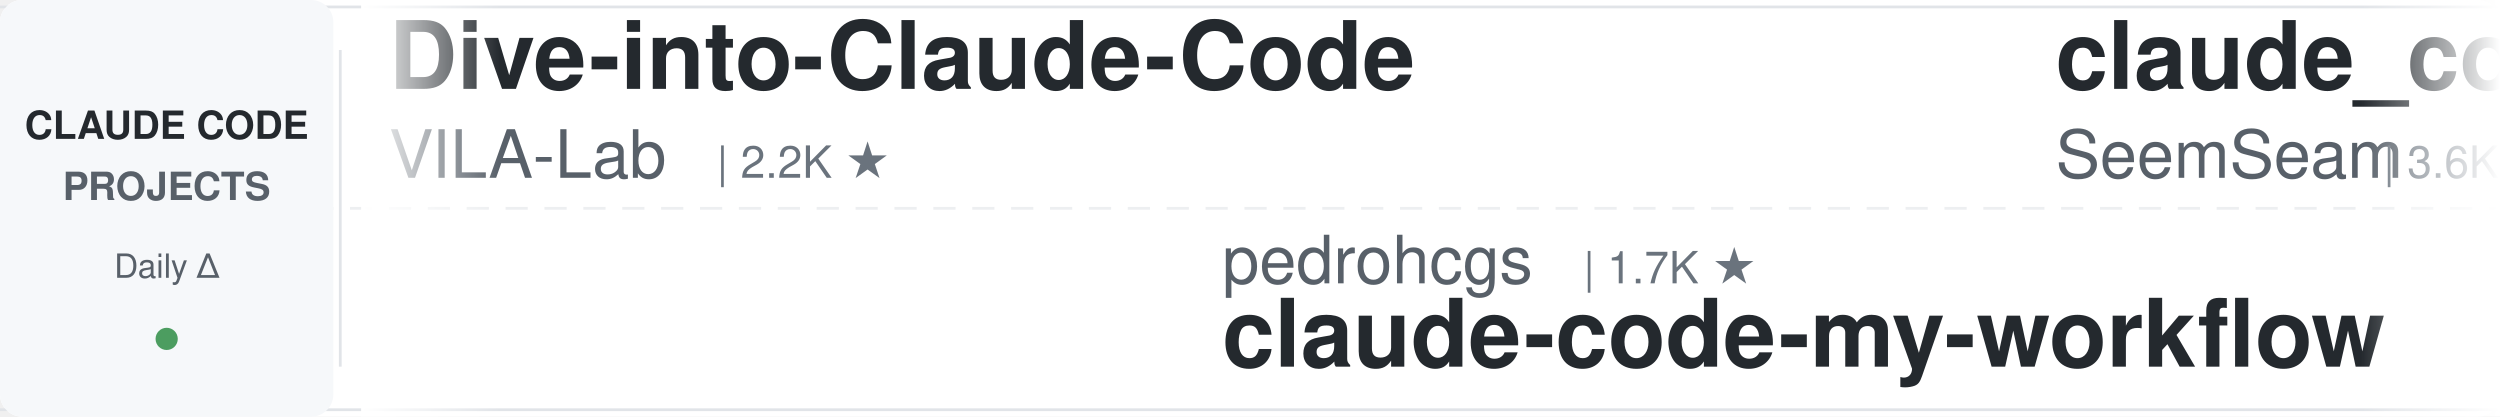
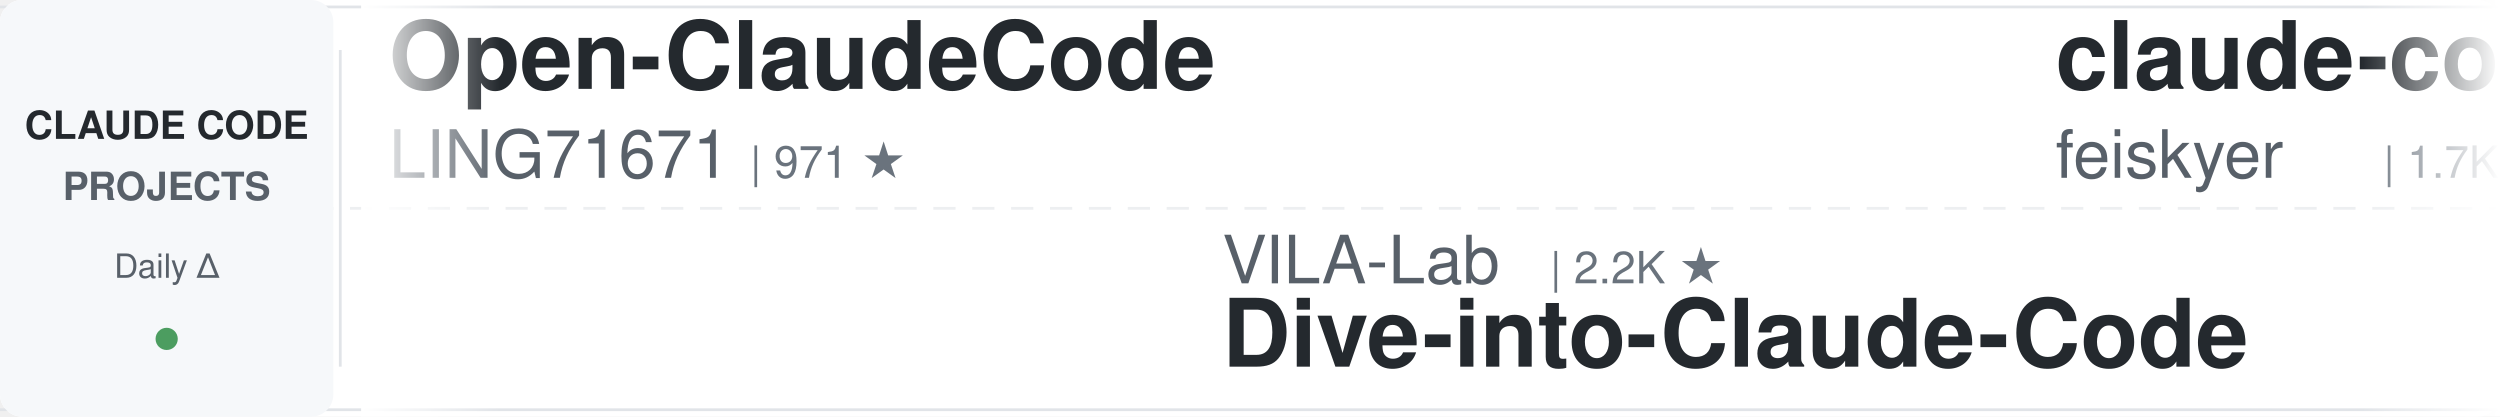
<svg xmlns="http://www.w3.org/2000/svg" width="900" height="150">
  <defs>
    <linearGradient id="leftFade" x1="0%" y1="0%" x2="100%" y2="0%">
      <stop offset="0%" style="stop-color:#ffffff;stop-opacity:1" />
      <stop offset="100%" style="stop-color:#ffffff;stop-opacity:0" />
    </linearGradient>
    <linearGradient id="rightFade" x1="0%" y1="0%" x2="100%" y2="0%">
      <stop offset="0%" style="stop-color:#ffffff;stop-opacity:0" />
      <stop offset="100%" style="stop-color:#ffffff;stop-opacity:1" />
    </linearGradient>
  </defs>
  <rect width="900" height="150" fill="#ffffff" rx="8" />
  <rect x="0" y="2" width="900" height="1" fill="#e1e4e8" />
  <rect x="0" y="147" width="900" height="1" fill="#e1e4e8" />
  <line x1="0" y1="75" x2="900" y2="75" stroke="#e1e4e8" stroke-width="1" stroke-dasharray="8 6" opacity="0.6" />
  <rect x="0" y="0" width="120" height="150" fill="#f6f8fa" rx="8" />
  <text x="60" y="50" font-family="-apple-system, BlinkMacSystemFont, 'Segoe UI', Helvetica, Arial, sans-serif" font-size="14" font-weight="600" fill="#24292e" text-anchor="middle">CLAUDE CODE</text>
  <text x="60" y="72" font-family="-apple-system, BlinkMacSystemFont, 'Segoe UI', Helvetica, Arial, sans-serif" font-size="14" font-weight="600" fill="#586069" text-anchor="middle">PROJECTS</text>
  <text x="60" y="100" font-family="-apple-system, BlinkMacSystemFont, 'Segoe UI', Helvetica, Arial, sans-serif" font-size="12" font-weight="500" fill="#586069" text-anchor="middle">Daily Δ</text>
  <circle cx="60" cy="122" r="4" fill="#22863a" opacity="0.8" />
  <rect x="122" y="18" width="1" height="114" fill="#e1e4e8" />
  <clipPath id="tickerClip">
    <rect x="130" y="0" width="770" height="150" />
  </clipPath>
  <g clip-path="url(#tickerClip)">
    <g id="tickerItems">
      <animateTransform attributeName="transform" attributeType="XML" type="translate" from="0 0" to="-3000 0" dur="54s" repeatCount="indefinite" />
      <g transform="translate(0, 0)">
-         <text x="140" y="32" font-family="-apple-system, BlinkMacSystemFont, 'Segoe UI', Helvetica, Arial, sans-serif" font-size="34" font-weight="600" fill="#24292e">Dive-into-Claude-Code</text>
-         <text x="140" y="64" font-family="-apple-system, BlinkMacSystemFont, 'Segoe UI', Helvetica, Arial, sans-serif" font-size="24" font-weight="400" fill="#586069">VILA-Lab</text>
-         <text x="258" y="64" font-family="-apple-system, BlinkMacSystemFont, 'Segoe UI', Helvetica, Arial, sans-serif" font-size="16" font-weight="500" fill="#6a737d">| 2.2K ★</text>
+         <text x="140" y="32" font-family="-apple-system, BlinkMacSystemFont, 'Segoe UI', Helvetica, Arial, sans-serif" font-size="34" font-weight="600" fill="#24292e">Open-ClaudeCode</text>
+         <text x="140" y="64" font-family="-apple-system, BlinkMacSystemFont, 'Segoe UI', Helvetica, Arial, sans-serif" font-size="24" font-weight="400" fill="#586069">LING71671</text>
+         <text x="270" y="64" font-family="-apple-system, BlinkMacSystemFont, 'Segoe UI', Helvetica, Arial, sans-serif" font-size="16" font-weight="500" fill="#6a737d">| 971 ★</text>
      </g>
      <g transform="translate(300, 0)">
-         <text x="140" y="102" font-family="-apple-system, BlinkMacSystemFont, 'Segoe UI', Helvetica, Arial, sans-serif" font-size="24" font-weight="400" fill="#586069">pedrohcgs</text>
-         <text x="270" y="102" font-family="-apple-system, BlinkMacSystemFont, 'Segoe UI', Helvetica, Arial, sans-serif" font-size="16" font-weight="500" fill="#6a737d">| 1.7K ★</text>
-         <text x="140" y="132" font-family="-apple-system, BlinkMacSystemFont, 'Segoe UI', Helvetica, Arial, sans-serif" font-size="34" font-weight="600" fill="#24292e">claude-code-my-workflow</text>
+         <text x="140" y="102" font-family="-apple-system, BlinkMacSystemFont, 'Segoe UI', Helvetica, Arial, sans-serif" font-size="24" font-weight="400" fill="#586069">VILA-Lab</text>
+         <text x="258" y="102" font-family="-apple-system, BlinkMacSystemFont, 'Segoe UI', Helvetica, Arial, sans-serif" font-size="16" font-weight="500" fill="#6a737d">| 2.2K ★</text>
+         <text x="140" y="132" font-family="-apple-system, BlinkMacSystemFont, 'Segoe UI', Helvetica, Arial, sans-serif" font-size="34" font-weight="600" fill="#24292e">Dive-into-Claude-Code</text>
      </g>
      <g transform="translate(600, 0)">
-         <text x="140" y="32" font-family="-apple-system, BlinkMacSystemFont, 'Segoe UI', Helvetica, Arial, sans-serif" font-size="34" font-weight="600" fill="#24292e">claude_codex_bridge</text>
-         <text x="140" y="64" font-family="-apple-system, BlinkMacSystemFont, 'Segoe UI', Helvetica, Arial, sans-serif" font-size="24" font-weight="400" fill="#586069">SeemSeam</text>
-         <text x="258" y="64" font-family="-apple-system, BlinkMacSystemFont, 'Segoe UI', Helvetica, Arial, sans-serif" font-size="16" font-weight="500" fill="#6a737d">| 3.6K ★</text>
+         <text x="140" y="32" font-family="-apple-system, BlinkMacSystemFont, 'Segoe UI', Helvetica, Arial, sans-serif" font-size="34" font-weight="600" fill="#24292e">claude-code-settings</text>
+         <text x="140" y="64" font-family="-apple-system, BlinkMacSystemFont, 'Segoe UI', Helvetica, Arial, sans-serif" font-size="24" font-weight="400" fill="#586069">feiskyer</text>
+         <text x="258" y="64" font-family="-apple-system, BlinkMacSystemFont, 'Segoe UI', Helvetica, Arial, sans-serif" font-size="16" font-weight="500" fill="#6a737d">| 1.7K ★</text>
      </g>
      <g transform="translate(900, 0)">
-         <text x="140" y="102" font-family="-apple-system, BlinkMacSystemFont, 'Segoe UI', Helvetica, Arial, sans-serif" font-size="24" font-weight="400" fill="#586069">Pimzino</text>
-         <text x="246" y="102" font-family="-apple-system, BlinkMacSystemFont, 'Segoe UI', Helvetica, Arial, sans-serif" font-size="16" font-weight="500" fill="#6a737d">| 3.9K ★</text>
-         <text x="140" y="132" font-family="-apple-system, BlinkMacSystemFont, 'Segoe UI', Helvetica, Arial, sans-serif" font-size="34" font-weight="600" fill="#24292e">claude-code-spec-workflo...</text>
+         <text x="140" y="102" font-family="-apple-system, BlinkMacSystemFont, 'Segoe UI', Helvetica, Arial, sans-serif" font-size="24" font-weight="400" fill="#586069">AprilNEA</text>
+         <text x="258" y="102" font-family="-apple-system, BlinkMacSystemFont, 'Segoe UI', Helvetica, Arial, sans-serif" font-size="16" font-weight="500" fill="#6a737d">| 394 ★</text>
+         <text x="140" y="132" font-family="-apple-system, BlinkMacSystemFont, 'Segoe UI', Helvetica, Arial, sans-serif" font-size="34" font-weight="600" fill="#24292e">claude-code-source</text>
      </g>
      <g transform="translate(1200, 0)">
-         <text x="140" y="32" font-family="-apple-system, BlinkMacSystemFont, 'Segoe UI', Helvetica, Arial, sans-serif" font-size="34" font-weight="600" fill="#24292e">Auto-claude-code-researc...</text>
-         <text x="140" y="64" font-family="-apple-system, BlinkMacSystemFont, 'Segoe UI', Helvetica, Arial, sans-serif" font-size="24" font-weight="400" fill="#586069">wanshuiyin</text>
-         <text x="282" y="64" font-family="-apple-system, BlinkMacSystemFont, 'Segoe UI', Helvetica, Arial, sans-serif" font-size="16" font-weight="500" fill="#6a737d">| 17.8K ★</text>
+         <text x="140" y="32" font-family="-apple-system, BlinkMacSystemFont, 'Segoe UI', Helvetica, Arial, sans-serif" font-size="34" font-weight="600" fill="#24292e">ECC</text>
+         <text x="140" y="64" font-family="-apple-system, BlinkMacSystemFont, 'Segoe UI', Helvetica, Arial, sans-serif" font-size="24" font-weight="400" fill="#586069">affaan-m</text>
+         <text x="258" y="64" font-family="-apple-system, BlinkMacSystemFont, 'Segoe UI', Helvetica, Arial, sans-serif" font-size="16" font-weight="500" fill="#6a737d">| 285.4K ★</text>
      </g>
      <g transform="translate(1500, 0)">
-         <text x="140" y="102" font-family="-apple-system, BlinkMacSystemFont, 'Segoe UI', Helvetica, Arial, sans-serif" font-size="24" font-weight="400" fill="#586069">anthropics</text>
-         <text x="282" y="102" font-family="-apple-system, BlinkMacSystemFont, 'Segoe UI', Helvetica, Arial, sans-serif" font-size="16" font-weight="500" fill="#6a737d">| 1.0K ★</text>
-         <text x="140" y="132" font-family="-apple-system, BlinkMacSystemFont, 'Segoe UI', Helvetica, Arial, sans-serif" font-size="34" font-weight="600" fill="#24292e">claude-code-base-action</text>
+         <text x="140" y="102" font-family="-apple-system, BlinkMacSystemFont, 'Segoe UI', Helvetica, Arial, sans-serif" font-size="24" font-weight="400" fill="#586069">OneRedOak</text>
+         <text x="270" y="102" font-family="-apple-system, BlinkMacSystemFont, 'Segoe UI', Helvetica, Arial, sans-serif" font-size="16" font-weight="500" fill="#6a737d">| 3.9K ★</text>
+         <text x="140" y="132" font-family="-apple-system, BlinkMacSystemFont, 'Segoe UI', Helvetica, Arial, sans-serif" font-size="34" font-weight="600" fill="#24292e">claude-code-workflows</text>
      </g>
      <g transform="translate(1800, 0)">
-         <text x="140" y="32" font-family="-apple-system, BlinkMacSystemFont, 'Segoe UI', Helvetica, Arial, sans-serif" font-size="34" font-weight="600" fill="#24292e">claude-code-local</text>
-         <text x="140" y="64" font-family="-apple-system, BlinkMacSystemFont, 'Segoe UI', Helvetica, Arial, sans-serif" font-size="24" font-weight="400" fill="#586069">nicedreamzapp</text>
-         <text x="318" y="64" font-family="-apple-system, BlinkMacSystemFont, 'Segoe UI', Helvetica, Arial, sans-serif" font-size="16" font-weight="500" fill="#6a737d">| 3.4K ★</text>
+         <text x="140" y="32" font-family="-apple-system, BlinkMacSystemFont, 'Segoe UI', Helvetica, Arial, sans-serif" font-size="34" font-weight="600" fill="#24292e">claude-code-showcase</text>
+         <text x="140" y="64" font-family="-apple-system, BlinkMacSystemFont, 'Segoe UI', Helvetica, Arial, sans-serif" font-size="24" font-weight="400" fill="#586069">ChrisWiles</text>
+         <text x="282" y="64" font-family="-apple-system, BlinkMacSystemFont, 'Segoe UI', Helvetica, Arial, sans-serif" font-size="16" font-weight="500" fill="#6a737d">| 6.1K ★</text>
      </g>
      <g transform="translate(2100, 0)">
-         <text x="140" y="102" font-family="-apple-system, BlinkMacSystemFont, 'Segoe UI', Helvetica, Arial, sans-serif" font-size="24" font-weight="400" fill="#586069">AICoderTudou</text>
-         <text x="306" y="102" font-family="-apple-system, BlinkMacSystemFont, 'Segoe UI', Helvetica, Arial, sans-serif" font-size="16" font-weight="500" fill="#6a737d">| 493 ★</text>
-         <text x="140" y="132" font-family="-apple-system, BlinkMacSystemFont, 'Segoe UI', Helvetica, Arial, sans-serif" font-size="34" font-weight="600" fill="#24292e">claude-code-tudou</text>
+         <text x="140" y="102" font-family="-apple-system, BlinkMacSystemFont, 'Segoe UI', Helvetica, Arial, sans-serif" font-size="24" font-weight="400" fill="#586069">disler</text>
+         <text x="234" y="102" font-family="-apple-system, BlinkMacSystemFont, 'Segoe UI', Helvetica, Arial, sans-serif" font-size="16" font-weight="500" fill="#6a737d">| 3.9K ★</text>
+         <text x="140" y="132" font-family="-apple-system, BlinkMacSystemFont, 'Segoe UI', Helvetica, Arial, sans-serif" font-size="34" font-weight="600" fill="#24292e">claude-code-hooks-master...</text>
      </g>
      <g transform="translate(2400, 0)">
-         <text x="140" y="32" font-family="-apple-system, BlinkMacSystemFont, 'Segoe UI', Helvetica, Arial, sans-serif" font-size="34" font-weight="600" fill="#24292e">claude-code-ultimate-gui...</text>
-         <text x="140" y="64" font-family="-apple-system, BlinkMacSystemFont, 'Segoe UI', Helvetica, Arial, sans-serif" font-size="24" font-weight="400" fill="#586069">FlorianBruniaux</text>
-         <text x="342" y="64" font-family="-apple-system, BlinkMacSystemFont, 'Segoe UI', Helvetica, Arial, sans-serif" font-size="16" font-weight="500" fill="#6a737d">| 6.2K ★</text>
+         <text x="140" y="32" font-family="-apple-system, BlinkMacSystemFont, 'Segoe UI', Helvetica, Arial, sans-serif" font-size="34" font-weight="600" fill="#24292e">Claude-Code-Source-Study</text>
+         <text x="140" y="64" font-family="-apple-system, BlinkMacSystemFont, 'Segoe UI', Helvetica, Arial, sans-serif" font-size="24" font-weight="400" fill="#586069">luyao618</text>
+         <text x="258" y="64" font-family="-apple-system, BlinkMacSystemFont, 'Segoe UI', Helvetica, Arial, sans-serif" font-size="16" font-weight="500" fill="#6a737d">| 1.7K ★</text>
      </g>
      <g transform="translate(2700, 0)">
-         <text x="140" y="102" font-family="-apple-system, BlinkMacSystemFont, 'Segoe UI', Helvetica, Arial, sans-serif" font-size="24" font-weight="400" fill="#586069">VoltAgent</text>
-         <text x="270" y="102" font-family="-apple-system, BlinkMacSystemFont, 'Segoe UI', Helvetica, Arial, sans-serif" font-size="16" font-weight="500" fill="#6a737d">| 25.9K ★</text>
-         <text x="140" y="132" font-family="-apple-system, BlinkMacSystemFont, 'Segoe UI', Helvetica, Arial, sans-serif" font-size="34" font-weight="600" fill="#24292e">awesome-claude-code-suba...</text>
+         <text x="140" y="102" font-family="-apple-system, BlinkMacSystemFont, 'Segoe UI', Helvetica, Arial, sans-serif" font-size="24" font-weight="400" fill="#586069">ykdojo</text>
+         <text x="234" y="102" font-family="-apple-system, BlinkMacSystemFont, 'Segoe UI', Helvetica, Arial, sans-serif" font-size="16" font-weight="500" fill="#6a737d">| 10.3K ★</text>
+         <text x="140" y="132" font-family="-apple-system, BlinkMacSystemFont, 'Segoe UI', Helvetica, Arial, sans-serif" font-size="34" font-weight="600" fill="#24292e">claude-code-tips</text>
      </g>
      <g transform="translate(3000, 0)">
-         <text x="140" y="32" font-family="-apple-system, BlinkMacSystemFont, 'Segoe UI', Helvetica, Arial, sans-serif" font-size="34" font-weight="600" fill="#24292e">Dive-into-Claude-Code</text>
-         <text x="140" y="64" font-family="-apple-system, BlinkMacSystemFont, 'Segoe UI', Helvetica, Arial, sans-serif" font-size="24" font-weight="400" fill="#586069">VILA-Lab</text>
-         <text x="258" y="64" font-family="-apple-system, BlinkMacSystemFont, 'Segoe UI', Helvetica, Arial, sans-serif" font-size="16" font-weight="500" fill="#6a737d">| 2.2K ★</text>
+         <text x="140" y="32" font-family="-apple-system, BlinkMacSystemFont, 'Segoe UI', Helvetica, Arial, sans-serif" font-size="34" font-weight="600" fill="#24292e">Open-ClaudeCode</text>
+         <text x="140" y="64" font-family="-apple-system, BlinkMacSystemFont, 'Segoe UI', Helvetica, Arial, sans-serif" font-size="24" font-weight="400" fill="#586069">LING71671</text>
+         <text x="270" y="64" font-family="-apple-system, BlinkMacSystemFont, 'Segoe UI', Helvetica, Arial, sans-serif" font-size="16" font-weight="500" fill="#6a737d">| 971 ★</text>
      </g>
      <g transform="translate(3300, 0)">
-         <text x="140" y="102" font-family="-apple-system, BlinkMacSystemFont, 'Segoe UI', Helvetica, Arial, sans-serif" font-size="24" font-weight="400" fill="#586069">pedrohcgs</text>
-         <text x="270" y="102" font-family="-apple-system, BlinkMacSystemFont, 'Segoe UI', Helvetica, Arial, sans-serif" font-size="16" font-weight="500" fill="#6a737d">| 1.7K ★</text>
-         <text x="140" y="132" font-family="-apple-system, BlinkMacSystemFont, 'Segoe UI', Helvetica, Arial, sans-serif" font-size="34" font-weight="600" fill="#24292e">claude-code-my-workflow</text>
+         <text x="140" y="102" font-family="-apple-system, BlinkMacSystemFont, 'Segoe UI', Helvetica, Arial, sans-serif" font-size="24" font-weight="400" fill="#586069">VILA-Lab</text>
+         <text x="258" y="102" font-family="-apple-system, BlinkMacSystemFont, 'Segoe UI', Helvetica, Arial, sans-serif" font-size="16" font-weight="500" fill="#6a737d">| 2.2K ★</text>
+         <text x="140" y="132" font-family="-apple-system, BlinkMacSystemFont, 'Segoe UI', Helvetica, Arial, sans-serif" font-size="34" font-weight="600" fill="#24292e">Dive-into-Claude-Code</text>
      </g>
      <g transform="translate(3600, 0)">
-         <text x="140" y="32" font-family="-apple-system, BlinkMacSystemFont, 'Segoe UI', Helvetica, Arial, sans-serif" font-size="34" font-weight="600" fill="#24292e">claude_codex_bridge</text>
-         <text x="140" y="64" font-family="-apple-system, BlinkMacSystemFont, 'Segoe UI', Helvetica, Arial, sans-serif" font-size="24" font-weight="400" fill="#586069">SeemSeam</text>
-         <text x="258" y="64" font-family="-apple-system, BlinkMacSystemFont, 'Segoe UI', Helvetica, Arial, sans-serif" font-size="16" font-weight="500" fill="#6a737d">| 3.6K ★</text>
+         <text x="140" y="32" font-family="-apple-system, BlinkMacSystemFont, 'Segoe UI', Helvetica, Arial, sans-serif" font-size="34" font-weight="600" fill="#24292e">claude-code-settings</text>
+         <text x="140" y="64" font-family="-apple-system, BlinkMacSystemFont, 'Segoe UI', Helvetica, Arial, sans-serif" font-size="24" font-weight="400" fill="#586069">feiskyer</text>
+         <text x="258" y="64" font-family="-apple-system, BlinkMacSystemFont, 'Segoe UI', Helvetica, Arial, sans-serif" font-size="16" font-weight="500" fill="#6a737d">| 1.7K ★</text>
      </g>
      <g transform="translate(3900, 0)">
-         <text x="140" y="102" font-family="-apple-system, BlinkMacSystemFont, 'Segoe UI', Helvetica, Arial, sans-serif" font-size="24" font-weight="400" fill="#586069">Pimzino</text>
-         <text x="246" y="102" font-family="-apple-system, BlinkMacSystemFont, 'Segoe UI', Helvetica, Arial, sans-serif" font-size="16" font-weight="500" fill="#6a737d">| 3.9K ★</text>
-         <text x="140" y="132" font-family="-apple-system, BlinkMacSystemFont, 'Segoe UI', Helvetica, Arial, sans-serif" font-size="34" font-weight="600" fill="#24292e">claude-code-spec-workflo...</text>
+         <text x="140" y="102" font-family="-apple-system, BlinkMacSystemFont, 'Segoe UI', Helvetica, Arial, sans-serif" font-size="24" font-weight="400" fill="#586069">AprilNEA</text>
+         <text x="258" y="102" font-family="-apple-system, BlinkMacSystemFont, 'Segoe UI', Helvetica, Arial, sans-serif" font-size="16" font-weight="500" fill="#6a737d">| 394 ★</text>
+         <text x="140" y="132" font-family="-apple-system, BlinkMacSystemFont, 'Segoe UI', Helvetica, Arial, sans-serif" font-size="34" font-weight="600" fill="#24292e">claude-code-source</text>
      </g>
    </g>
  </g>
  <rect x="130" y="0" width="50" height="150" fill="url(#leftFade)" />
  <rect x="850" y="0" width="50" height="150" fill="url(#rightFade)" />
</svg>
